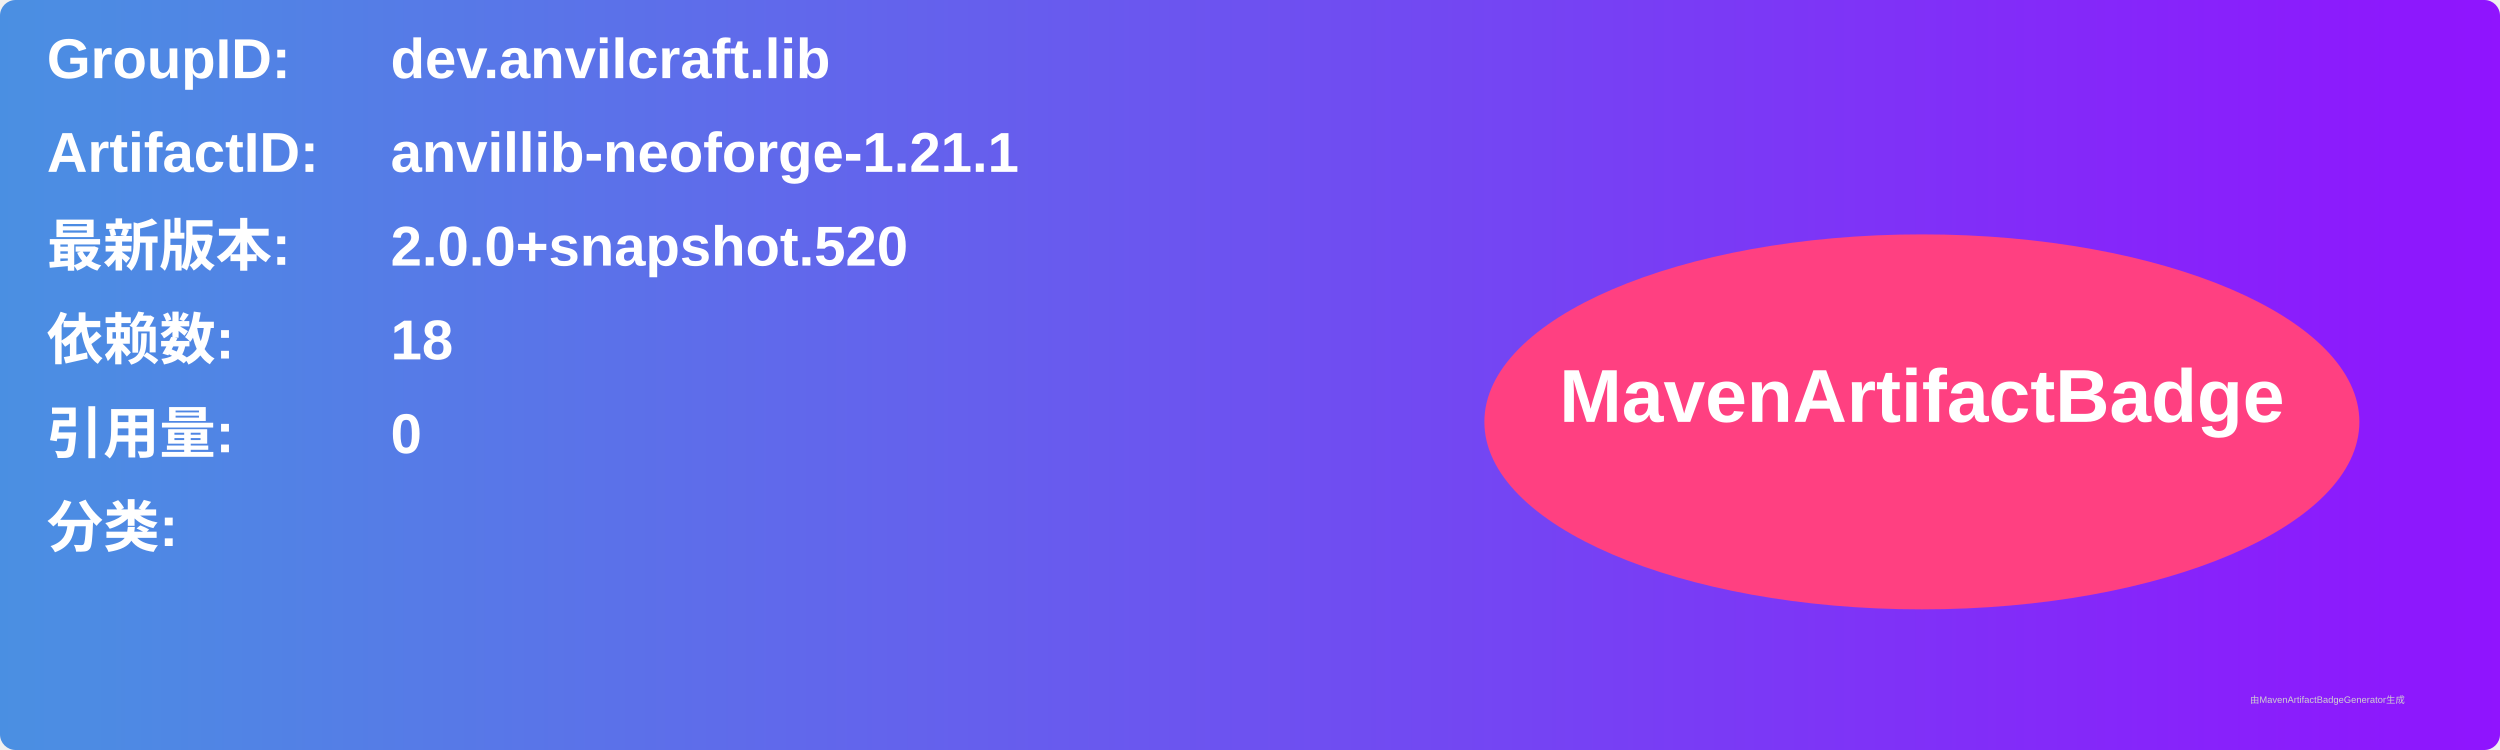
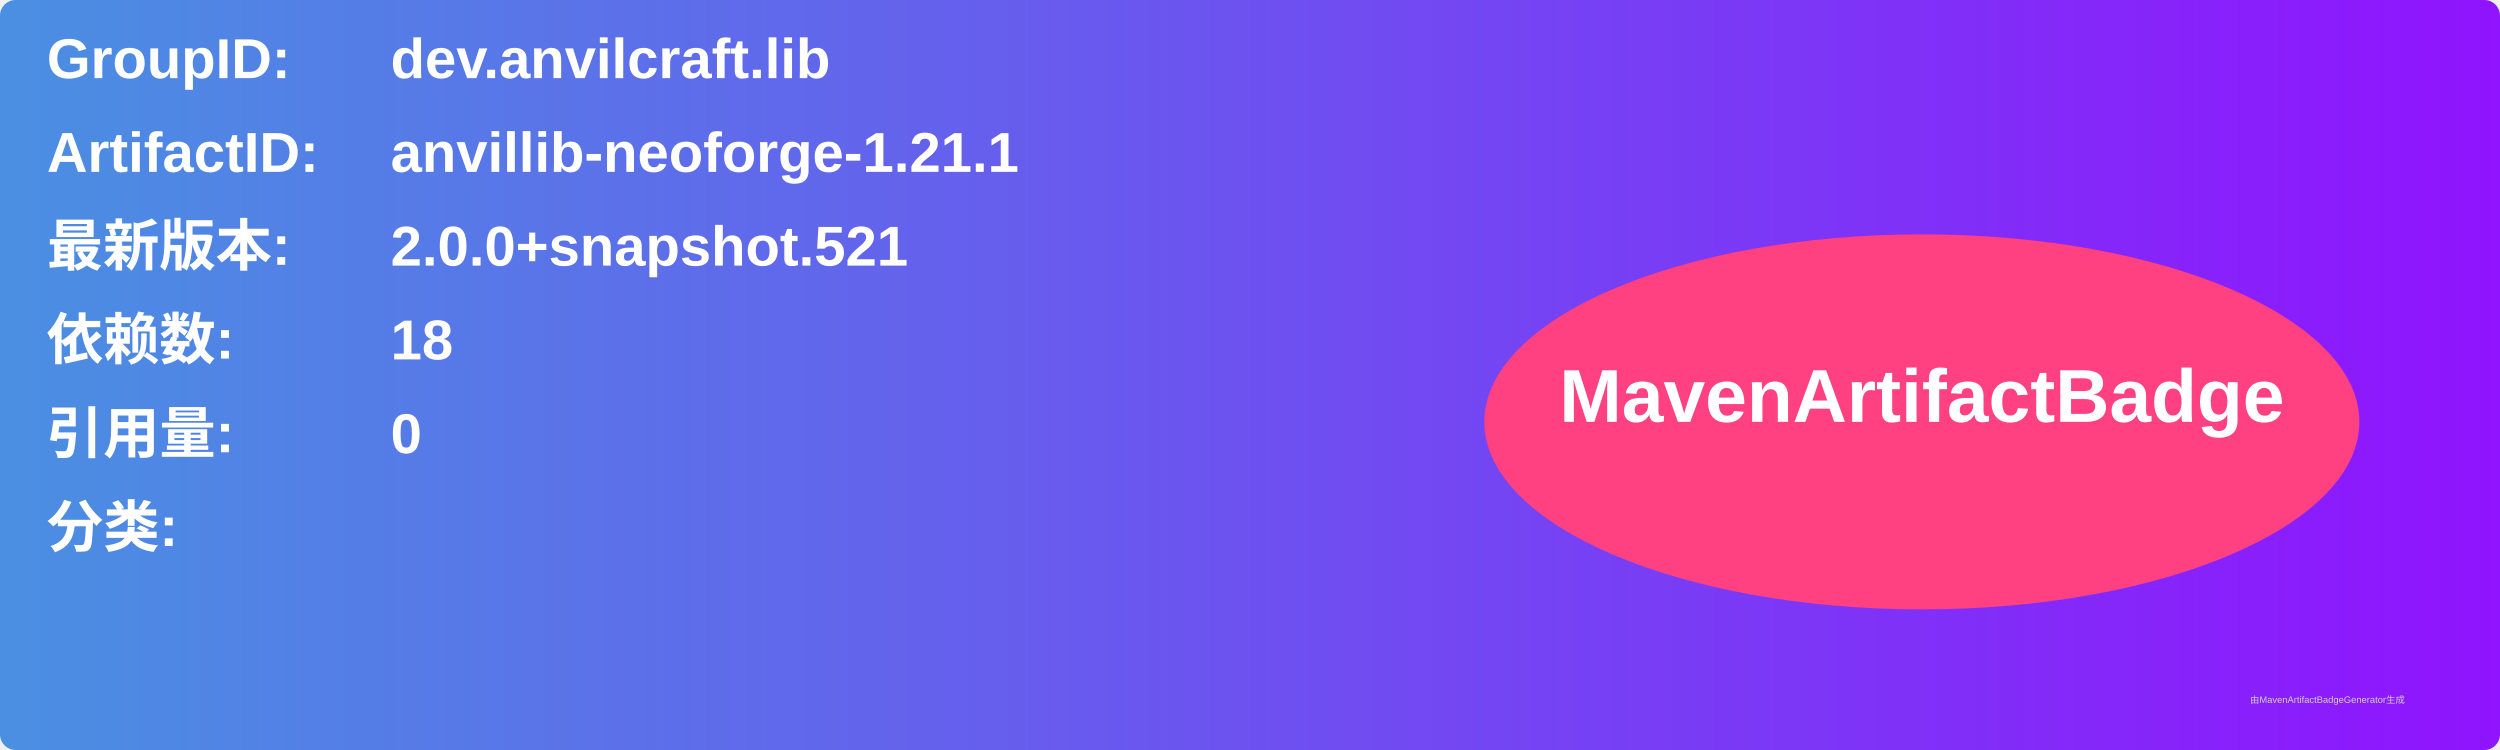
<svg xmlns="http://www.w3.org/2000/svg" width="800" height="240" viewBox="0 0 800 240">
  <linearGradient id="grad" x1="0%" y1="0%" x2="100%" y2="0%">
    <stop offset="0%" stop-color="#4a90e2" />
    <stop offset="100%" stop-color="#9013fe" />
  </linearGradient>
  <rect width="100%" height="100%" rx="5" ry="5" fill="url(#grad)" />
  <g transform="translate(15, 15)">
    <text x="0" y="10" font-family="Arial" font-size="18" fill="white" font-weight="bold" width="260">GroupID:</text>
    <text x="110" y="10" font-family="Arial" font-size="18" fill="white" font-weight="bold" width="460">dev.anvilcraft.lib</text>
    <text x="0" y="40" font-family="Arial" font-size="18" fill="white" font-weight="bold" width="260">ArtifactID:</text>
    <text x="110" y="40" font-family="Arial" font-size="18" fill="white" font-weight="bold" width="460">anvillib-neoforge-1.21.1</text>
    <text x="0" y="70" font-family="Arial" font-size="18" fill="white" font-weight="bold">最新版本:</text>
    <text x="110" y="70" font-family="Arial" font-size="18" fill="white" font-weight="bold">
-       <tspan font-weight="bold">2.0.0+snapshot.520</tspan>
+       <tspan font-weight="bold">2.0.0+snapshot.521</tspan>
    </text>
    <text x="0" y="100" font-family="Arial" font-size="18" fill="white" font-weight="bold">依赖数: </text>
    <text x="110" y="100" font-family="Arial" font-size="18" fill="white">
      <tspan font-weight="bold">18</tspan>
    </text>
    <text x="0" y="130" font-family="Arial" font-size="18" fill="white" font-weight="bold">引用量: </text>
    <text x="110" y="130" font-family="Arial" font-size="18" fill="white">
      <tspan font-weight="bold">0</tspan>
    </text>
    <text x="0" y="160" font-family="Arial" font-size="18" fill="white" font-weight="bold">分类:</text>
    <text x="10" y="190" font-family="Arial" font-size="10" fill="white">
      <tspan font-weight="bold" />
    </text>
    <ellipse cx="600" cy="120" rx="140" ry="60" fill="#ff4081" />
    <text x="600" y="120" text-anchor="middle" font-family="Arial" font-size="24" fill="white" font-weight="bold">MavenArtifactBadge</text>
  </g>
  <text x="720" y="225" font-family="Arial" font-size="3" fill="#d0d0d0">由MavenArtifactBadgeGenerator生成</text>
</svg>
